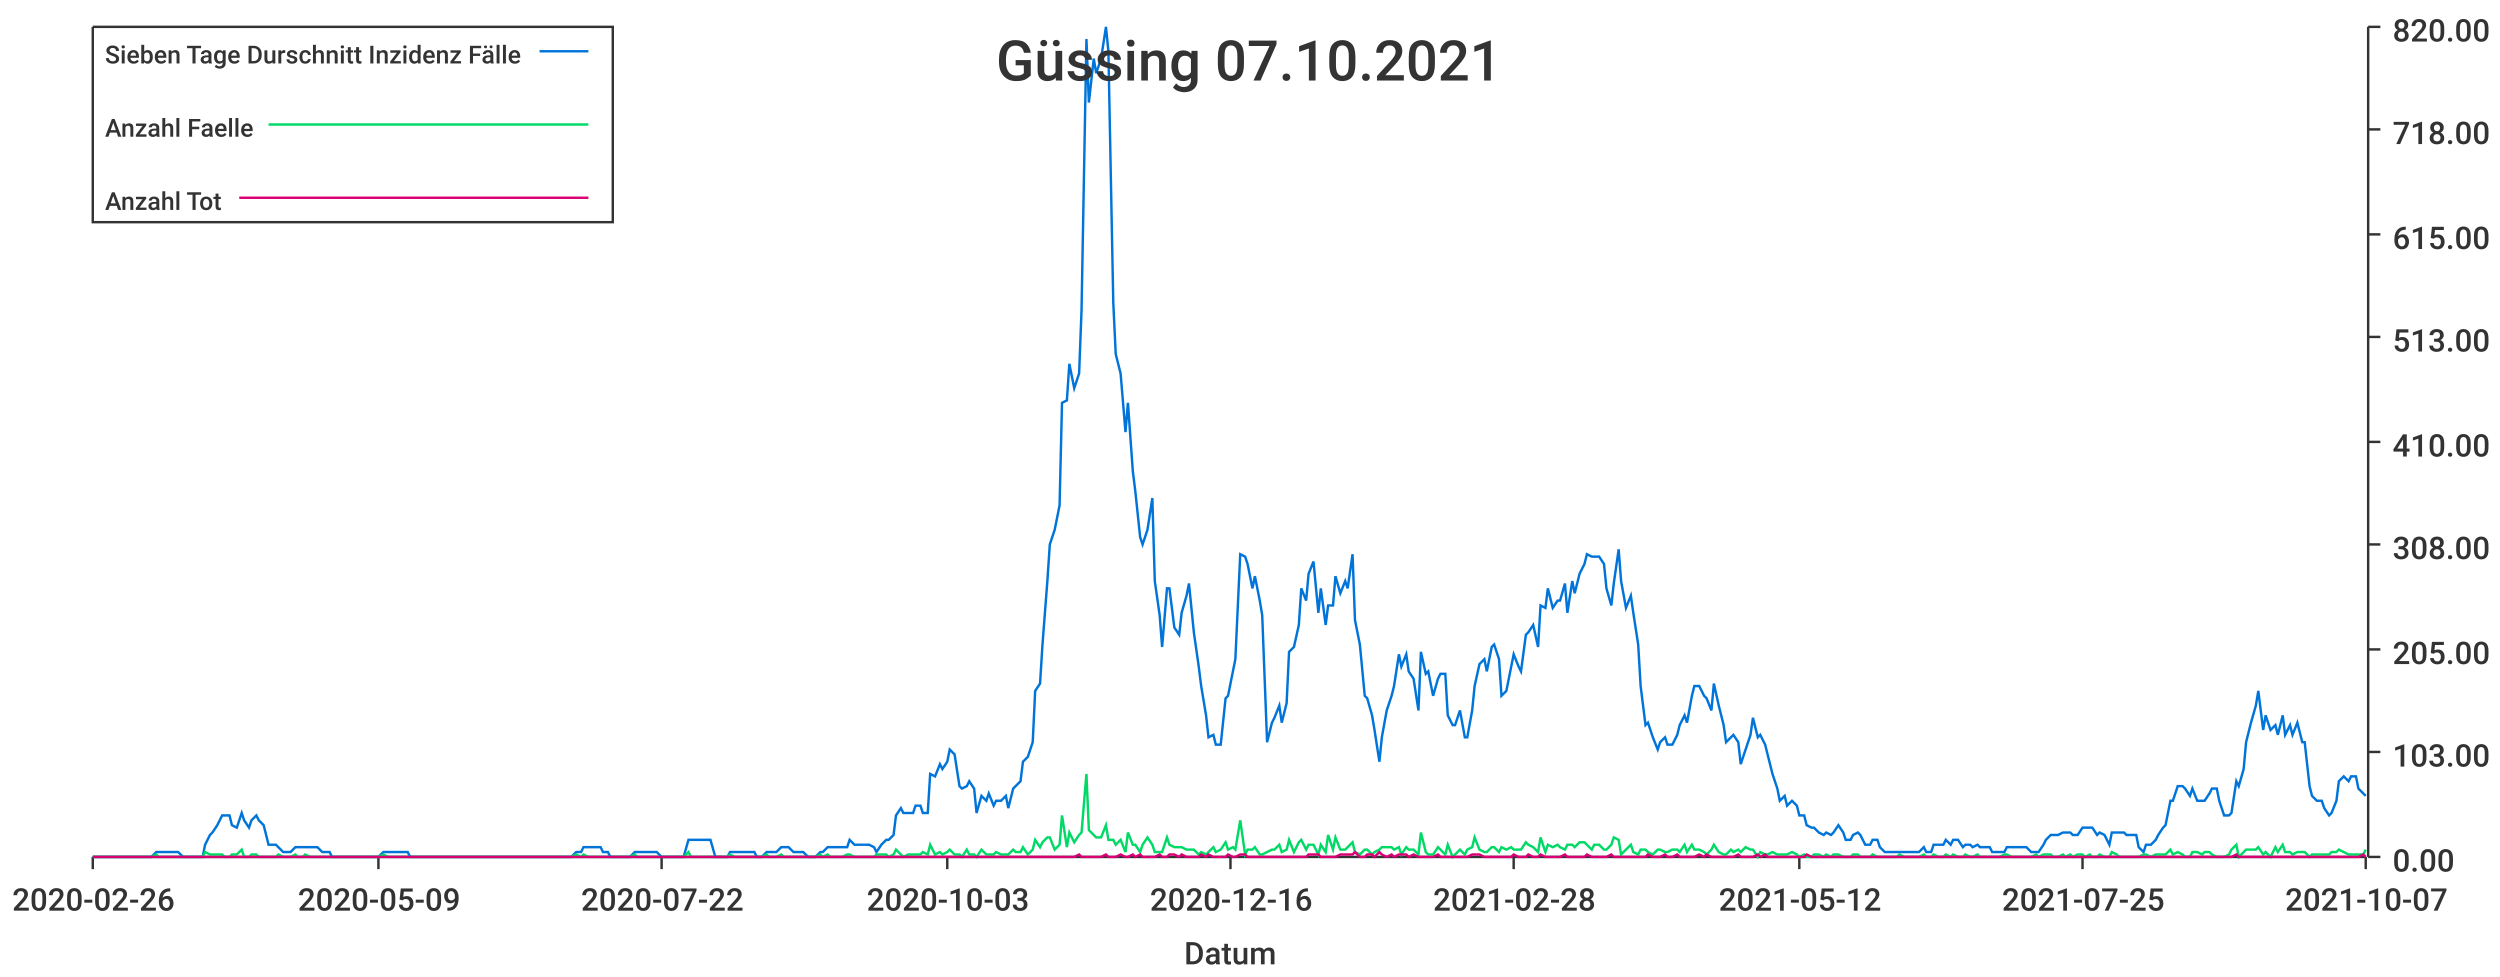
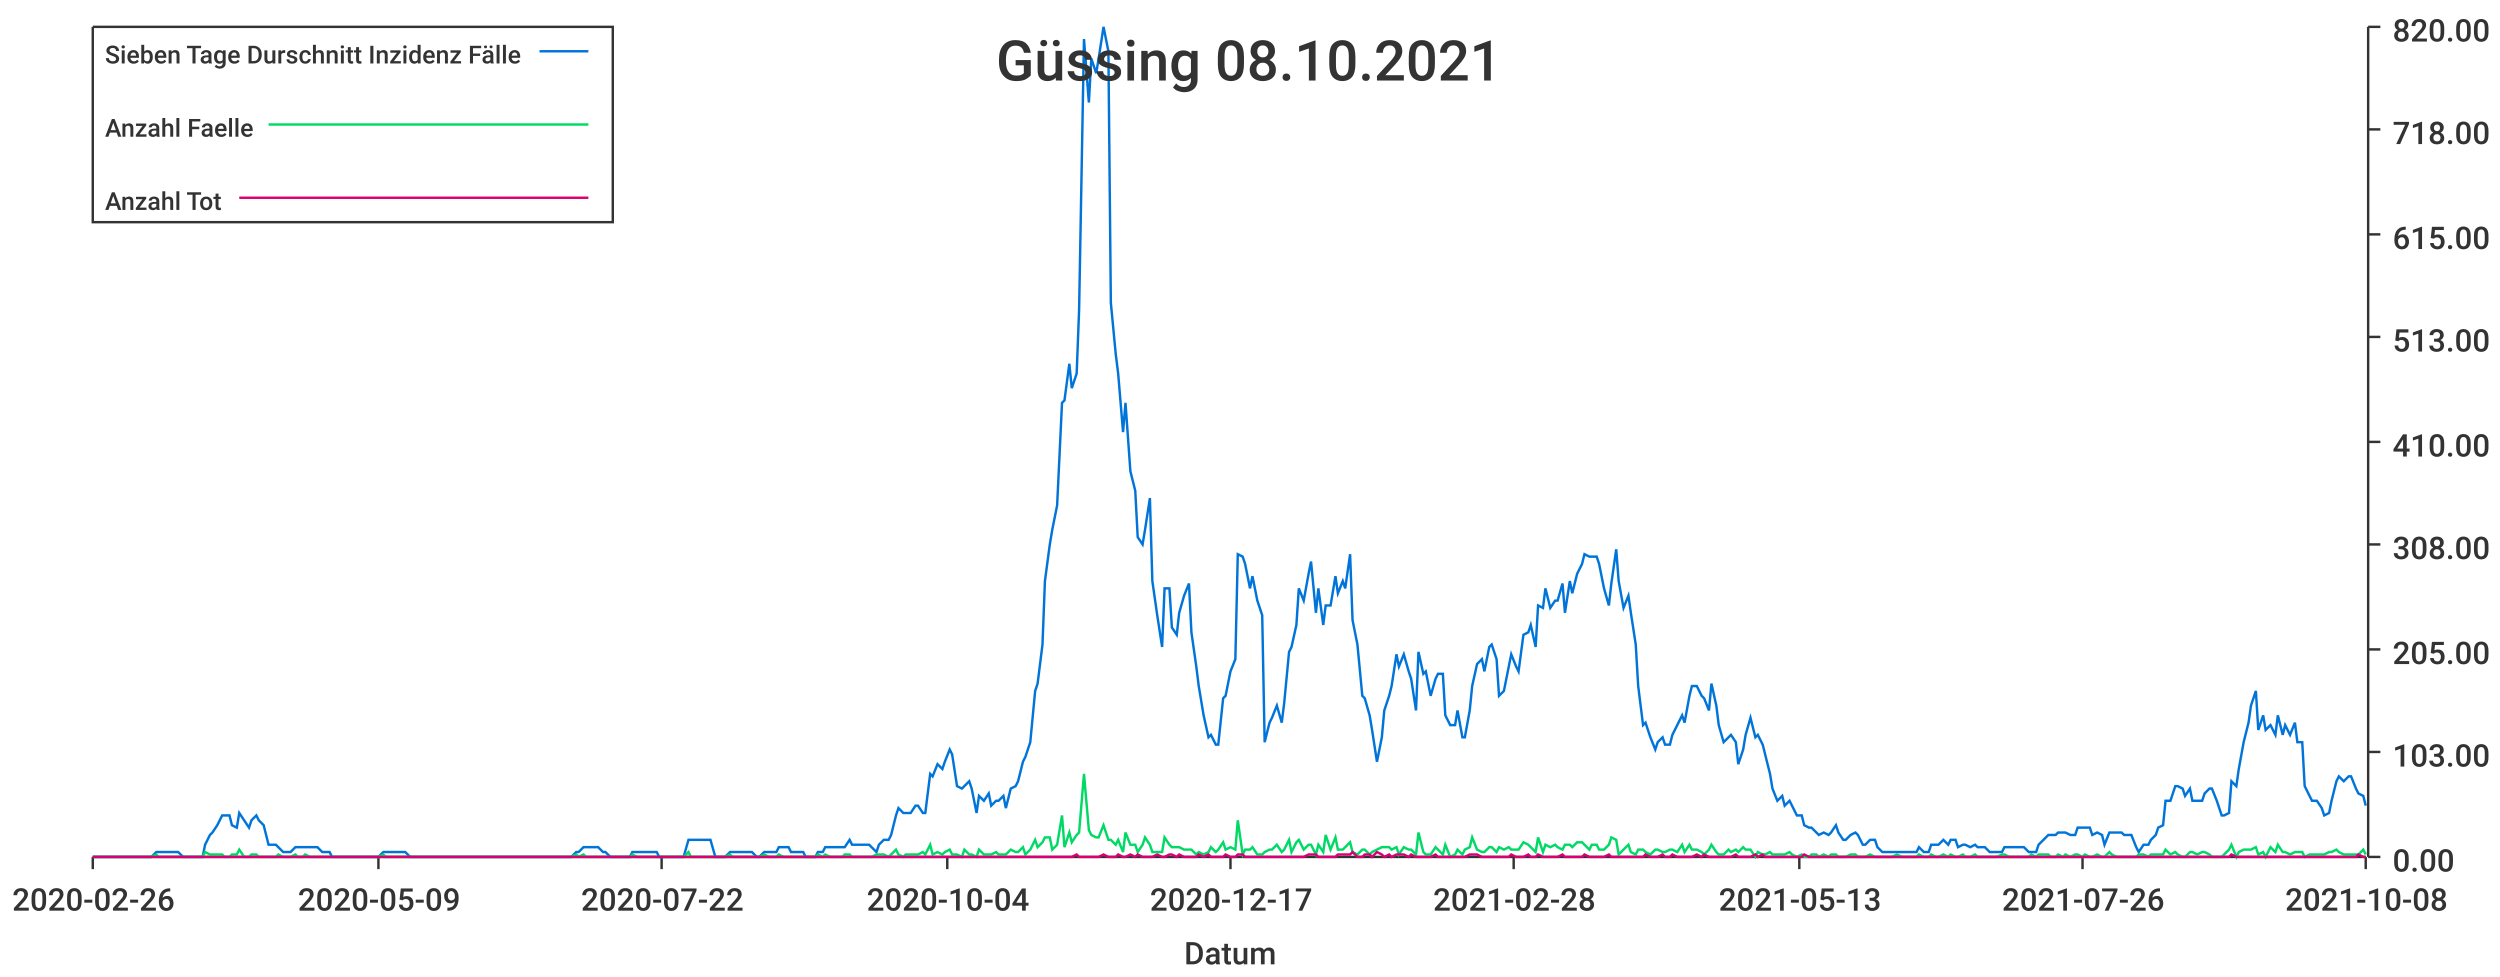
<svg xmlns="http://www.w3.org/2000/svg" width="1024" height="400">\n<path d="M 0 0 L 1024 0 L 1024 400 L 0 400 L 0 0" style="stroke-width:0;stroke:rgba(255,255,255,1.0);fill:rgba(255,255,255,1.0)" />
  <path d="M 38 11 L 969 11 L 969 351 L 38 351 L 38 11" style="stroke-width:0;stroke:rgba(255,255,255,1.0);fill:rgba(255,255,255,1.0)" />
  <path d="M 38 351 L 969 351" style="stroke-width:1;stroke:rgba(51,51,51,1.0);fill:none" />
  <path d="M 38 351 L 38 356" style="stroke-width:1;stroke:rgba(51,51,51,1.0);fill:none" />
  <text x="5" y="373" style="stroke-width:0;stroke:none;fill:rgba(51,51,51,1.0);font-size:12.8px;font-family:'Roboto Medium',sans-serif">2020-02-26</text>
  <path d="M 155 351 L 155 356" style="stroke-width:1;stroke:rgba(51,51,51,1.0);fill:none" />
  <text x="122" y="373" style="stroke-width:0;stroke:none;fill:rgba(51,51,51,1.0);font-size:12.8px;font-family:'Roboto Medium',sans-serif">2020-05-09</text>
  <path d="M 271 351 L 271 356" style="stroke-width:1;stroke:rgba(51,51,51,1.0);fill:none" />
  <text x="238" y="373" style="stroke-width:0;stroke:none;fill:rgba(51,51,51,1.0);font-size:12.8px;font-family:'Roboto Medium',sans-serif">2020-07-22</text>
  <path d="M 388 351 L 388 356" style="stroke-width:1;stroke:rgba(51,51,51,1.0);fill:none" />
-   <text x="355" y="373" style="stroke-width:0;stroke:none;fill:rgba(51,51,51,1.0);font-size:12.8px;font-family:'Roboto Medium',sans-serif">2020-10-03</text>
+   <text x="355" y="373" style="stroke-width:0;stroke:none;fill:rgba(51,51,51,1.0);font-size:12.8px;font-family:'Roboto Medium',sans-serif">2020-10-04</text>
  <path d="M 504 351 L 504 356" style="stroke-width:1;stroke:rgba(51,51,51,1.0);fill:none" />
-   <text x="471" y="373" style="stroke-width:0;stroke:none;fill:rgba(51,51,51,1.0);font-size:12.8px;font-family:'Roboto Medium',sans-serif">2020-12-16</text>
+   <text x="471" y="373" style="stroke-width:0;stroke:none;fill:rgba(51,51,51,1.0);font-size:12.8px;font-family:'Roboto Medium',sans-serif">2020-12-17</text>
  <path d="M 620 351 L 620 356" style="stroke-width:1;stroke:rgba(51,51,51,1.0);fill:none" />
  <text x="587" y="373" style="stroke-width:0;stroke:none;fill:rgba(51,51,51,1.0);font-size:12.8px;font-family:'Roboto Medium',sans-serif">2021-02-28</text>
  <path d="M 737 351 L 737 356" style="stroke-width:1;stroke:rgba(51,51,51,1.0);fill:none" />
-   <text x="704" y="373" style="stroke-width:0;stroke:none;fill:rgba(51,51,51,1.0);font-size:12.8px;font-family:'Roboto Medium',sans-serif">2021-05-12</text>
+   <text x="704" y="373" style="stroke-width:0;stroke:none;fill:rgba(51,51,51,1.0);font-size:12.8px;font-family:'Roboto Medium',sans-serif">2021-05-13</text>
  <path d="M 853 351 L 853 356" style="stroke-width:1;stroke:rgba(51,51,51,1.0);fill:none" />
-   <text x="820" y="373" style="stroke-width:0;stroke:none;fill:rgba(51,51,51,1.0);font-size:12.8px;font-family:'Roboto Medium',sans-serif">2021-07-25</text>
+   <text x="820" y="373" style="stroke-width:0;stroke:none;fill:rgba(51,51,51,1.0);font-size:12.8px;font-family:'Roboto Medium',sans-serif">2021-07-26</text>
  <path d="M 969 351 L 969 356" style="stroke-width:1;stroke:rgba(51,51,51,1.0);fill:none" />
-   <text x="936" y="373" style="stroke-width:0;stroke:none;fill:rgba(51,51,51,1.0);font-size:12.8px;font-family:'Roboto Medium',sans-serif">2021-10-07</text>
+   <text x="936" y="373" style="stroke-width:0;stroke:none;fill:rgba(51,51,51,1.0);font-size:12.8px;font-family:'Roboto Medium',sans-serif">2021-10-08</text>
  <text x="485" y="395" style="stroke-width:0;stroke:none;fill:rgba(51,51,51,1.0);font-size:12.8px;font-family:'Roboto Medium',sans-serif">Datum</text>
  <path d="M 970 351 L 970 11" style="stroke-width:1;stroke:rgba(51,51,51,1.0);fill:none" />
  <path d="M 970 351 L 975 351" style="stroke-width:1;stroke:rgba(51,51,51,1.0);fill:none" />
  <text x="980" y="357" style="stroke-width:0;stroke:none;fill:rgba(51,51,51,1.0);font-size:12.8px;font-family:'Roboto Medium',sans-serif">0.00</text>
  <path d="M 970 308 L 975 308" style="stroke-width:1;stroke:rgba(51,51,51,1.0);fill:none" />
  <text x="980" y="314" style="stroke-width:0;stroke:none;fill:rgba(51,51,51,1.0);font-size:12.8px;font-family:'Roboto Medium',sans-serif">103.00</text>
  <path d="M 970 266 L 975 266" style="stroke-width:1;stroke:rgba(51,51,51,1.0);fill:none" />
  <text x="980" y="272" style="stroke-width:0;stroke:none;fill:rgba(51,51,51,1.0);font-size:12.8px;font-family:'Roboto Medium',sans-serif">205.00</text>
  <path d="M 970 223 L 975 223" style="stroke-width:1;stroke:rgba(51,51,51,1.0);fill:none" />
  <text x="980" y="229" style="stroke-width:0;stroke:none;fill:rgba(51,51,51,1.0);font-size:12.8px;font-family:'Roboto Medium',sans-serif">308.00</text>
  <path d="M 970 181 L 975 181" style="stroke-width:1;stroke:rgba(51,51,51,1.0);fill:none" />
  <text x="980" y="187" style="stroke-width:0;stroke:none;fill:rgba(51,51,51,1.0);font-size:12.8px;font-family:'Roboto Medium',sans-serif">410.00</text>
  <path d="M 970 138 L 975 138" style="stroke-width:1;stroke:rgba(51,51,51,1.0);fill:none" />
  <text x="980" y="144" style="stroke-width:0;stroke:none;fill:rgba(51,51,51,1.0);font-size:12.8px;font-family:'Roboto Medium',sans-serif">513.00</text>
  <path d="M 970 96 L 975 96" style="stroke-width:1;stroke:rgba(51,51,51,1.0);fill:none" />
  <text x="980" y="102" style="stroke-width:0;stroke:none;fill:rgba(51,51,51,1.0);font-size:12.8px;font-family:'Roboto Medium',sans-serif">615.00</text>
  <path d="M 970 53 L 975 53" style="stroke-width:1;stroke:rgba(51,51,51,1.0);fill:none" />
  <text x="980" y="59" style="stroke-width:0;stroke:none;fill:rgba(51,51,51,1.0);font-size:12.8px;font-family:'Roboto Medium',sans-serif">718.00</text>
  <path d="M 970 11 L 975 11" style="stroke-width:1;stroke:rgba(51,51,51,1.0);fill:none" />
  <text x="980" y="17" style="stroke-width:0;stroke:none;fill:rgba(51,51,51,1.0);font-size:12.8px;font-family:'Roboto Medium',sans-serif">820.00</text>
-   <path d="M 38 351 L 40 351 L 42 351 L 43 351 L 45 351 L 46 351 L 48 351 L 50 351 L 51 351 L 53 351 L 54 351 L 56 351 L 57 351 L 59 351 L 61 351 L 62 351 L 64 349 L 65 349 L 67 349 L 69 349 L 70 349 L 72 349 L 73 349 L 75 351 L 76 351 L 78 351 L 80 351 L 81 351 L 83 351 L 84 346 L 86 342 L 87 341 L 89 338 L 91 334 L 92 334 L 94 334 L 95 338 L 97 339 L 99 333 L 100 336 L 102 339 L 103 336 L 105 334 L 106 336 L 108 338 L 110 346 L 111 346 L 113 346 L 114 347 L 116 349 L 118 349 L 119 349 L 121 347 L 122 347 L 124 347 L 125 347 L 127 347 L 129 347 L 130 347 L 132 349 L 133 349 L 135 349 L 136 351 L 138 351 L 140 351 L 141 351 L 143 351 L 144 351 L 146 351 L 148 351 L 149 351 L 151 351 L 152 351 L 154 351 L 155 351 L 157 349 L 159 349 L 160 349 L 162 349 L 163 349 L 165 349 L 167 349 L 168 351 L 170 351 L 171 351 L 173 351 L 174 351 L 176 351 L 178 351 L 179 351 L 181 351 L 182 351 L 184 351 L 185 351 L 187 351 L 189 351 L 190 351 L 192 351 L 193 351 L 195 351 L 197 351 L 198 351 L 200 351 L 201 351 L 203 351 L 204 351 L 206 351 L 208 351 L 209 351 L 211 351 L 212 351 L 214 351 L 216 351 L 217 351 L 219 351 L 220 351 L 222 351 L 223 351 L 225 351 L 227 351 L 228 351 L 230 351 L 231 351 L 233 351 L 234 351 L 236 349 L 238 349 L 239 347 L 241 347 L 242 347 L 244 347 L 246 347 L 247 349 L 249 349 L 250 351 L 252 351 L 253 351 L 255 351 L 257 351 L 258 351 L 260 349 L 261 349 L 263 349 L 265 349 L 266 349 L 268 349 L 269 349 L 271 351 L 272 351 L 274 351 L 276 351 L 277 351 L 279 351 L 280 351 L 282 344 L 283 344 L 285 344 L 287 344 L 288 344 L 290 344 L 291 344 L 293 351 L 295 351 L 296 351 L 298 351 L 299 349 L 301 349 L 302 349 L 304 349 L 306 349 L 307 349 L 309 349 L 310 351 L 312 351 L 314 349 L 315 349 L 317 349 L 318 349 L 320 347 L 321 347 L 323 347 L 325 349 L 326 349 L 328 349 L 329 349 L 331 351 L 332 351 L 334 351 L 336 349 L 337 349 L 339 347 L 340 347 L 342 347 L 344 347 L 345 347 L 347 347 L 348 344 L 350 346 L 351 346 L 353 346 L 355 346 L 356 346 L 358 347 L 359 349 L 361 346 L 363 344 L 364 344 L 366 342 L 367 334 L 369 331 L 370 333 L 372 333 L 374 333 L 375 330 L 377 330 L 378 333 L 380 333 L 381 317 L 383 318 L 385 313 L 386 315 L 388 312 L 389 307 L 391 309 L 393 322 L 394 323 L 396 322 L 397 320 L 399 323 L 400 333 L 402 326 L 404 328 L 405 325 L 407 330 L 408 328 L 410 328 L 412 326 L 413 331 L 415 323 L 416 322 L 418 320 L 419 312 L 421 310 L 423 304 L 424 283 L 426 280 L 427 264 L 429 238 L 430 223 L 432 217 L 434 207 L 435 165 L 437 164 L 438 149 L 440 159 L 442 153 L 443 127 L 445 16 L 446 42 L 448 24 L 449 30 L 451 24 L 453 11 L 454 21 L 456 124 L 457 145 L 459 153 L 461 177 L 462 165 L 464 193 L 465 201 L 467 220 L 468 223 L 470 217 L 472 204 L 473 238 L 475 252 L 476 265 L 478 241 L 479 241 L 481 257 L 483 260 L 484 251 L 486 244 L 487 239 L 489 259 L 491 273 L 492 281 L 494 293 L 495 302 L 497 301 L 498 305 L 500 305 L 502 286 L 503 285 L 505 275 L 506 270 L 508 227 L 510 228 L 511 231 L 513 241 L 514 236 L 516 246 L 517 252 L 519 304 L 521 296 L 522 294 L 524 289 L 525 296 L 527 288 L 528 267 L 530 265 L 532 256 L 533 241 L 535 246 L 536 235 L 538 230 L 540 251 L 541 241 L 543 256 L 544 248 L 546 248 L 547 236 L 549 243 L 551 238 L 552 241 L 554 227 L 555 254 L 557 264 L 559 285 L 560 286 L 562 293 L 563 299 L 565 312 L 566 302 L 568 291 L 570 285 L 571 281 L 573 268 L 574 273 L 576 268 L 577 275 L 579 278 L 581 291 L 582 267 L 584 276 L 585 275 L 587 285 L 589 278 L 590 276 L 592 276 L 593 293 L 595 297 L 596 297 L 598 291 L 600 302 L 601 302 L 603 291 L 604 281 L 606 272 L 608 270 L 609 275 L 611 265 L 612 264 L 614 270 L 615 285 L 617 283 L 619 273 L 620 268 L 622 273 L 623 275 L 625 260 L 626 259 L 628 256 L 630 265 L 631 248 L 633 249 L 634 241 L 636 249 L 638 246 L 639 246 L 641 239 L 642 251 L 644 238 L 645 243 L 647 235 L 649 231 L 650 227 L 652 228 L 653 228 L 655 228 L 657 231 L 658 241 L 660 248 L 661 239 L 663 225 L 664 238 L 666 249 L 668 244 L 669 251 L 671 264 L 672 281 L 674 297 L 675 296 L 677 302 L 679 307 L 680 304 L 682 302 L 683 305 L 685 305 L 687 301 L 688 297 L 690 293 L 691 296 L 693 285 L 694 281 L 696 281 L 698 285 L 699 286 L 701 291 L 702 280 L 704 289 L 706 297 L 707 304 L 709 302 L 710 301 L 712 304 L 713 313 L 715 307 L 717 301 L 718 294 L 720 302 L 721 301 L 723 305 L 724 309 L 726 317 L 728 323 L 729 328 L 731 326 L 732 330 L 734 328 L 736 330 L 737 334 L 739 334 L 740 338 L 742 339 L 743 339 L 745 341 L 747 342 L 748 341 L 750 342 L 751 341 L 753 338 L 755 341 L 756 344 L 758 344 L 759 342 L 761 341 L 762 342 L 764 346 L 766 346 L 767 344 L 769 344 L 770 347 L 772 349 L 773 349 L 775 349 L 777 349 L 778 349 L 780 349 L 781 349 L 783 349 L 785 349 L 786 349 L 788 347 L 789 349 L 791 349 L 792 346 L 794 346 L 796 346 L 797 344 L 799 346 L 800 344 L 802 344 L 804 347 L 805 346 L 807 346 L 808 347 L 810 346 L 811 347 L 813 347 L 815 347 L 816 349 L 818 349 L 819 349 L 821 349 L 822 347 L 824 347 L 826 347 L 827 347 L 829 347 L 830 347 L 832 349 L 834 349 L 835 349 L 837 346 L 838 344 L 840 342 L 841 342 L 843 342 L 845 341 L 846 341 L 848 341 L 849 342 L 851 342 L 853 339 L 854 339 L 856 339 L 857 339 L 859 342 L 860 341 L 862 342 L 864 346 L 865 341 L 867 341 L 868 341 L 870 341 L 871 342 L 873 342 L 875 342 L 876 347 L 878 349 L 879 346 L 881 346 L 883 344 L 884 342 L 886 339 L 887 338 L 889 328 L 890 328 L 892 322 L 894 322 L 895 323 L 897 326 L 898 323 L 900 328 L 902 328 L 903 328 L 905 325 L 906 323 L 908 323 L 909 328 L 911 334 L 913 334 L 914 333 L 916 320 L 917 322 L 919 315 L 920 304 L 922 296 L 924 289 L 925 283 L 927 299 L 928 293 L 930 299 L 932 297 L 933 301 L 935 293 L 936 301 L 938 297 L 939 301 L 941 296 L 943 304 L 944 304 L 946 322 L 947 326 L 949 328 L 951 328 L 952 331 L 954 334 L 955 333 L 957 328 L 958 320 L 960 318 L 962 320 L 963 318 L 965 318 L 966 323 L 968 325 L 969 326" style="stroke-width:1;stroke:rgba(0,116,217,1.0);fill:none" />
-   <path d="M 38 351 L 40 351 L 42 351 L 43 351 L 45 351 L 46 351 L 48 351 L 50 351 L 51 351 L 53 351 L 54 351 L 56 351 L 57 351 L 59 351 L 61 351 L 62 351 L 64 350 L 65 351 L 67 351 L 69 351 L 70 351 L 72 351 L 73 351 L 75 351 L 76 351 L 78 351 L 80 351 L 81 351 L 83 351 L 84 349 L 86 350 L 87 350 L 89 350 L 91 350 L 92 351 L 94 351 L 95 350 L 97 350 L 99 348 L 100 351 L 102 351 L 103 350 L 105 350 L 106 351 L 108 351 L 110 351 L 111 351 L 113 351 L 114 350 L 116 351 L 118 351 L 119 351 L 121 350 L 122 351 L 124 351 L 125 350 L 127 351 L 129 351 L 130 351 L 132 351 L 133 351 L 135 351 L 136 351 L 138 351 L 140 351 L 141 351 L 143 351 L 144 351 L 146 351 L 148 351 L 149 351 L 151 351 L 152 351 L 154 351 L 155 351 L 157 350 L 159 351 L 160 351 L 162 351 L 163 351 L 165 351 L 167 351 L 168 351 L 170 351 L 171 351 L 173 351 L 174 351 L 176 351 L 178 351 L 179 351 L 181 351 L 182 351 L 184 351 L 185 351 L 187 351 L 189 351 L 190 351 L 192 351 L 193 351 L 195 351 L 197 351 L 198 351 L 200 351 L 201 351 L 203 351 L 204 351 L 206 351 L 208 351 L 209 351 L 211 351 L 212 351 L 214 351 L 216 351 L 217 351 L 219 351 L 220 351 L 222 351 L 223 351 L 225 351 L 227 351 L 228 351 L 230 351 L 231 351 L 233 351 L 234 351 L 236 350 L 238 351 L 239 350 L 241 351 L 242 351 L 244 351 L 246 351 L 247 351 L 249 351 L 250 351 L 252 351 L 253 351 L 255 351 L 257 351 L 258 351 L 260 350 L 261 351 L 263 351 L 265 351 L 266 351 L 268 351 L 269 351 L 271 351 L 272 351 L 274 351 L 276 351 L 277 351 L 279 351 L 280 351 L 282 349 L 283 351 L 285 351 L 287 351 L 288 351 L 290 351 L 291 351 L 293 351 L 295 351 L 296 351 L 298 351 L 299 350 L 301 351 L 302 351 L 304 351 L 306 351 L 307 351 L 309 351 L 310 351 L 312 351 L 314 350 L 315 351 L 317 351 L 318 351 L 320 350 L 321 351 L 323 351 L 325 351 L 326 351 L 328 351 L 329 351 L 331 351 L 332 351 L 334 351 L 336 350 L 337 351 L 339 350 L 340 351 L 342 351 L 344 351 L 345 351 L 347 350 L 348 350 L 350 351 L 351 351 L 353 351 L 355 351 L 356 351 L 358 351 L 359 350 L 361 350 L 363 350 L 364 351 L 366 350 L 367 348 L 369 350 L 370 351 L 372 350 L 374 350 L 375 350 L 377 350 L 378 349 L 380 350 L 381 346 L 383 350 L 385 349 L 386 350 L 388 349 L 389 348 L 391 350 L 393 350 L 394 351 L 396 348 L 397 350 L 399 350 L 400 351 L 402 348 L 404 350 L 405 350 L 407 350 L 408 349 L 410 350 L 412 350 L 413 350 L 415 348 L 416 349 L 418 349 L 419 347 L 421 350 L 423 348 L 424 344 L 426 347 L 427 345 L 429 343 L 430 343 L 432 348 L 434 346 L 435 334 L 437 347 L 438 341 L 440 345 L 442 342 L 443 341 L 445 317 L 446 340 L 448 342 L 449 343 L 451 343 L 453 338 L 454 344 L 456 344 L 457 346 L 459 344 L 461 349 L 462 341 L 464 346 L 465 346 L 467 349 L 468 346 L 470 343 L 472 346 L 473 349 L 475 349 L 476 349 L 478 343 L 479 346 L 481 347 L 483 347 L 484 347 L 486 348 L 487 348 L 489 348 L 491 350 L 492 349 L 494 350 L 495 349 L 497 347 L 498 349 L 500 348 L 502 345 L 503 348 L 505 347 L 506 348 L 508 336 L 510 350 L 511 348 L 513 348 L 514 347 L 516 350 L 517 350 L 519 349 L 521 348 L 522 348 L 524 346 L 525 349 L 527 348 L 528 344 L 530 349 L 532 345 L 533 344 L 535 348 L 536 346 L 538 346 L 540 350 L 541 346 L 543 349 L 544 342 L 546 348 L 547 343 L 549 348 L 551 348 L 552 347 L 554 345 L 555 349 L 557 350 L 559 348 L 560 348 L 562 350 L 563 349 L 565 348 L 566 347 L 568 347 L 570 347 L 571 348 L 573 347 L 574 350 L 576 347 L 577 348 L 579 348 L 581 350 L 582 341 L 584 349 L 585 350 L 587 350 L 589 347 L 590 348 L 592 350 L 593 346 L 595 351 L 596 350 L 598 348 L 600 350 L 601 348 L 603 347 L 604 343 L 606 348 L 608 349 L 609 349 L 611 347 L 612 347 L 614 349 L 615 347 L 617 348 L 619 347 L 620 348 L 622 348 L 623 348 L 625 345 L 626 346 L 628 347 L 630 349 L 631 343 L 633 349 L 634 346 L 636 347 L 638 346 L 639 347 L 641 348 L 642 346 L 644 346 L 645 347 L 647 345 L 649 345 L 650 346 L 652 348 L 653 346 L 655 346 L 657 348 L 658 348 L 660 346 L 661 343 L 663 344 L 664 350 L 666 348 L 668 346 L 669 349 L 671 350 L 672 348 L 674 348 L 675 349 L 677 350 L 679 348 L 680 348 L 682 349 L 683 349 L 685 348 L 687 348 L 688 349 L 690 346 L 691 349 L 693 346 L 694 348 L 696 348 L 698 349 L 699 350 L 701 348 L 702 346 L 704 349 L 706 350 L 707 350 L 709 348 L 710 349 L 712 348 L 713 349 L 715 347 L 717 348 L 718 348 L 720 351 L 721 349 L 723 350 L 724 350 L 726 349 L 728 350 L 729 350 L 731 350 L 732 350 L 734 349 L 736 350 L 737 351 L 739 350 L 740 351 L 742 351 L 743 350 L 745 350 L 747 351 L 748 350 L 750 351 L 751 350 L 753 350 L 755 351 L 756 351 L 758 351 L 759 350 L 761 350 L 762 351 L 764 351 L 766 351 L 767 350 L 769 351 L 770 351 L 772 351 L 773 351 L 775 351 L 777 351 L 778 350 L 780 351 L 781 351 L 783 351 L 785 351 L 786 351 L 788 350 L 789 351 L 791 351 L 792 350 L 794 351 L 796 351 L 797 350 L 799 351 L 800 350 L 802 351 L 804 351 L 805 350 L 807 351 L 808 351 L 810 350 L 811 351 L 813 351 L 815 351 L 816 351 L 818 351 L 819 351 L 821 350 L 822 350 L 824 351 L 826 351 L 827 351 L 829 351 L 830 351 L 832 351 L 834 350 L 835 351 L 837 350 L 838 350 L 840 350 L 841 351 L 843 351 L 845 350 L 846 351 L 848 350 L 849 351 L 851 350 L 853 350 L 854 351 L 856 350 L 857 351 L 859 351 L 860 350 L 862 351 L 864 351 L 865 349 L 867 350 L 868 351 L 870 351 L 871 351 L 873 351 L 875 351 L 876 351 L 878 350 L 879 350 L 881 351 L 883 350 L 884 350 L 886 350 L 887 350 L 889 348 L 890 350 L 892 349 L 894 350 L 895 351 L 897 351 L 898 349 L 900 349 L 902 350 L 903 349 L 905 349 L 906 350 L 908 351 L 909 351 L 911 351 L 913 350 L 914 348 L 916 346 L 917 351 L 919 349 L 920 348 L 922 348 L 924 348 L 925 347 L 927 350 L 928 349 L 930 351 L 932 347 L 933 349 L 935 346 L 936 349 L 938 349 L 939 350 L 941 349 L 943 349 L 944 349 L 946 351 L 947 350 L 949 350 L 951 350 L 952 350 L 954 350 L 955 349 L 957 349 L 958 348 L 960 349 L 962 350 L 963 350 L 965 350 L 966 350 L 968 350 L 969 348" style="stroke-width:1;stroke:rgba(0,217,101,1.0);fill:none" />
-   <path d="M 38 351 L 40 351 L 42 351 L 43 351 L 45 351 L 46 351 L 48 351 L 50 351 L 51 351 L 53 351 L 54 351 L 56 351 L 57 351 L 59 351 L 61 351 L 62 351 L 64 351 L 65 351 L 67 351 L 69 351 L 70 351 L 72 351 L 73 351 L 75 351 L 76 351 L 78 351 L 80 351 L 81 351 L 83 351 L 84 351 L 86 351 L 87 351 L 89 351 L 91 351 L 92 351 L 94 351 L 95 351 L 97 351 L 99 351 L 100 351 L 102 351 L 103 351 L 105 351 L 106 351 L 108 351 L 110 351 L 111 351 L 113 351 L 114 351 L 116 351 L 118 351 L 119 351 L 121 351 L 122 351 L 124 351 L 125 351 L 127 351 L 129 351 L 130 351 L 132 351 L 133 351 L 135 351 L 136 351 L 138 351 L 140 351 L 141 351 L 143 351 L 144 351 L 146 351 L 148 351 L 149 351 L 151 351 L 152 351 L 154 351 L 155 351 L 157 351 L 159 351 L 160 351 L 162 351 L 163 351 L 165 351 L 167 351 L 168 351 L 170 351 L 171 351 L 173 351 L 174 351 L 176 351 L 178 351 L 179 351 L 181 351 L 182 351 L 184 351 L 185 351 L 187 351 L 189 351 L 190 351 L 192 351 L 193 351 L 195 351 L 197 351 L 198 351 L 200 351 L 201 351 L 203 351 L 204 351 L 206 351 L 208 351 L 209 351 L 211 351 L 212 351 L 214 351 L 216 351 L 217 351 L 219 351 L 220 351 L 222 351 L 223 351 L 225 351 L 227 351 L 228 351 L 230 351 L 231 351 L 233 351 L 234 351 L 236 351 L 238 351 L 239 351 L 241 351 L 242 351 L 244 351 L 246 351 L 247 351 L 249 351 L 250 351 L 252 351 L 253 351 L 255 351 L 257 351 L 258 351 L 260 351 L 261 351 L 263 351 L 265 351 L 266 351 L 268 351 L 269 351 L 271 351 L 272 351 L 274 351 L 276 351 L 277 351 L 279 351 L 280 351 L 282 351 L 283 351 L 285 351 L 287 351 L 288 351 L 290 351 L 291 351 L 293 351 L 295 351 L 296 351 L 298 351 L 299 351 L 301 351 L 302 351 L 304 351 L 306 351 L 307 351 L 309 351 L 310 351 L 312 351 L 314 351 L 315 351 L 317 351 L 318 351 L 320 351 L 321 351 L 323 351 L 325 351 L 326 351 L 328 351 L 329 351 L 331 351 L 332 351 L 334 351 L 336 351 L 337 351 L 339 351 L 340 351 L 342 351 L 344 351 L 345 351 L 347 351 L 348 351 L 350 351 L 351 351 L 353 351 L 355 351 L 356 351 L 358 351 L 359 351 L 361 351 L 363 351 L 364 351 L 366 351 L 367 351 L 369 351 L 370 351 L 372 351 L 374 351 L 375 351 L 377 351 L 378 351 L 380 351 L 381 351 L 383 351 L 385 351 L 386 351 L 388 351 L 389 351 L 391 351 L 393 351 L 394 351 L 396 351 L 397 351 L 399 351 L 400 351 L 402 351 L 404 351 L 405 351 L 407 351 L 408 351 L 410 351 L 412 351 L 413 351 L 415 351 L 416 351 L 418 351 L 419 351 L 421 351 L 423 351 L 424 351 L 426 351 L 427 351 L 429 351 L 430 351 L 432 351 L 434 351 L 435 351 L 437 351 L 438 351 L 440 351 L 442 350 L 443 351 L 445 351 L 446 351 L 448 351 L 449 351 L 451 351 L 453 350 L 454 351 L 456 351 L 457 351 L 459 350 L 461 351 L 462 351 L 464 350 L 465 351 L 467 350 L 468 351 L 470 351 L 472 351 L 473 351 L 475 350 L 476 351 L 478 351 L 479 350 L 481 350 L 483 351 L 484 350 L 486 351 L 487 351 L 489 351 L 491 351 L 492 350 L 494 351 L 495 350 L 497 351 L 498 351 L 500 351 L 502 351 L 503 350 L 505 351 L 506 351 L 508 350 L 510 350 L 511 351 L 513 351 L 514 351 L 516 351 L 517 351 L 519 351 L 521 351 L 522 351 L 524 351 L 525 351 L 527 351 L 528 351 L 530 351 L 532 351 L 533 351 L 535 351 L 536 350 L 538 350 L 540 350 L 541 351 L 543 351 L 544 351 L 546 351 L 547 351 L 549 350 L 551 350 L 552 350 L 554 350 L 555 349 L 557 351 L 559 351 L 560 350 L 562 350 L 563 351 L 565 349 L 566 350 L 568 351 L 570 350 L 571 351 L 573 350 L 574 350 L 576 350 L 577 351 L 579 350 L 581 351 L 582 351 L 584 351 L 585 351 L 587 351 L 589 350 L 590 351 L 592 351 L 593 351 L 595 351 L 596 351 L 598 351 L 600 351 L 601 351 L 603 350 L 604 350 L 606 350 L 608 351 L 609 351 L 611 351 L 612 351 L 614 351 L 615 351 L 617 351 L 619 351 L 620 350 L 622 351 L 623 351 L 625 351 L 626 350 L 628 351 L 630 351 L 631 350 L 633 351 L 634 351 L 636 351 L 638 351 L 639 351 L 641 350 L 642 351 L 644 351 L 645 351 L 647 351 L 649 351 L 650 350 L 652 351 L 653 351 L 655 351 L 657 351 L 658 351 L 660 350 L 661 351 L 663 351 L 664 351 L 666 351 L 668 351 L 669 351 L 671 351 L 672 351 L 674 351 L 675 350 L 677 351 L 679 351 L 680 351 L 682 350 L 683 351 L 685 351 L 687 350 L 688 351 L 690 351 L 691 351 L 693 351 L 694 351 L 696 350 L 698 351 L 699 350 L 701 351 L 702 351 L 704 351 L 706 351 L 707 351 L 709 351 L 710 351 L 712 350 L 713 351 L 715 351 L 717 351 L 718 351 L 720 350 L 721 351 L 723 350 L 724 351 L 726 351 L 728 351 L 729 351 L 731 351 L 732 351 L 734 351 L 736 351 L 737 351 L 739 351 L 740 350 L 742 351 L 743 351 L 745 351 L 747 351 L 748 351 L 750 351 L 751 351 L 753 351 L 755 351 L 756 351 L 758 351 L 759 351 L 761 351 L 762 351 L 764 351 L 766 351 L 767 351 L 769 351 L 770 351 L 772 351 L 773 351 L 775 351 L 777 351 L 778 351 L 780 351 L 781 351 L 783 351 L 785 351 L 786 351 L 788 351 L 789 351 L 791 351 L 792 351 L 794 351 L 796 351 L 797 351 L 799 351 L 800 351 L 802 351 L 804 351 L 805 351 L 807 351 L 808 351 L 810 351 L 811 351 L 813 351 L 815 351 L 816 351 L 818 351 L 819 351 L 821 351 L 822 351 L 824 351 L 826 351 L 827 351 L 829 351 L 830 351 L 832 351 L 834 351 L 835 351 L 837 351 L 838 351 L 840 351 L 841 351 L 843 351 L 845 351 L 846 351 L 848 351 L 849 351 L 851 351 L 853 351 L 854 351 L 856 351 L 857 351 L 859 351 L 860 351 L 862 351 L 864 351 L 865 351 L 867 351 L 868 351 L 870 351 L 871 351 L 873 351 L 875 351 L 876 351 L 878 351 L 879 351 L 881 351 L 883 351 L 884 351 L 886 351 L 887 351 L 889 351 L 890 351 L 892 351 L 894 351 L 895 351 L 897 351 L 898 351 L 900 351 L 902 351 L 903 351 L 905 351 L 906 351 L 908 351 L 909 351 L 911 351 L 913 351 L 914 351 L 916 350 L 917 351 L 919 351 L 920 351 L 922 351 L 924 351 L 925 351 L 927 351 L 928 351 L 930 351 L 932 351 L 933 351 L 935 351 L 936 351 L 938 351 L 939 351 L 941 351 L 943 351 L 944 351 L 946 351 L 947 351 L 949 351 L 951 351 L 952 351 L 954 351 L 955 351 L 957 351 L 958 351 L 960 351 L 962 351 L 963 351 L 965 351 L 966 351 L 968 350 L 969 351" style="stroke-width:1;stroke:rgba(217,0,116,1.0);fill:none" />
-   <text x="408" y="33" style="stroke-width:0;stroke:none;fill:rgba(51,51,51,1.0);font-size:23.0px;font-family:'Roboto Medium',sans-serif">Güssing 07.10.2021</text>
+   <path d="M 38 351 L 40 351 L 42 351 L 43 351 L 45 351 L 46 351 L 48 351 L 50 351 L 51 351 L 53 351 L 54 351 L 56 351 L 57 351 L 59 351 L 61 351 L 62 351 L 64 349 L 65 349 L 67 349 L 68 349 L 70 349 L 72 349 L 73 349 L 75 351 L 76 351 L 78 351 L 80 351 L 81 351 L 83 351 L 84 346 L 86 342 L 87 341 L 89 338 L 91 334 L 92 334 L 94 334 L 95 338 L 97 339 L 98 333 L 100 336 L 102 339 L 103 336 L 105 334 L 106 336 L 108 338 L 110 346 L 111 346 L 113 346 L 114 347 L 116 349 L 117 349 L 119 349 L 121 347 L 122 347 L 124 347 L 125 347 L 127 347 L 128 347 L 130 347 L 132 349 L 133 349 L 135 349 L 136 351 L 138 351 L 139 351 L 141 351 L 143 351 L 144 351 L 146 351 L 147 351 L 149 351 L 151 351 L 152 351 L 154 351 L 155 351 L 157 349 L 158 349 L 160 349 L 162 349 L 163 349 L 165 349 L 166 349 L 168 351 L 169 351 L 171 351 L 173 351 L 174 351 L 176 351 L 177 351 L 179 351 L 181 351 L 182 351 L 184 351 L 185 351 L 187 351 L 188 351 L 190 351 L 192 351 L 193 351 L 195 351 L 196 351 L 198 351 L 199 351 L 201 351 L 203 351 L 204 351 L 206 351 L 207 351 L 209 351 L 210 351 L 212 351 L 214 351 L 215 351 L 217 351 L 218 351 L 220 351 L 222 351 L 223 351 L 225 351 L 226 351 L 228 351 L 229 351 L 231 351 L 233 351 L 234 351 L 236 349 L 237 349 L 239 347 L 240 347 L 242 347 L 244 347 L 245 347 L 247 349 L 248 349 L 250 351 L 252 351 L 253 351 L 255 351 L 256 351 L 258 351 L 259 349 L 261 349 L 263 349 L 264 349 L 266 349 L 267 349 L 269 349 L 270 351 L 272 351 L 274 351 L 275 351 L 277 351 L 278 351 L 280 351 L 282 344 L 283 344 L 285 344 L 286 344 L 288 344 L 289 344 L 291 344 L 293 351 L 294 351 L 296 351 L 297 351 L 299 349 L 300 349 L 302 349 L 304 349 L 305 349 L 307 349 L 308 349 L 310 351 L 311 351 L 313 349 L 315 349 L 316 349 L 318 349 L 319 347 L 321 347 L 323 347 L 324 349 L 326 349 L 327 349 L 329 349 L 330 351 L 332 351 L 334 351 L 335 349 L 337 349 L 338 347 L 340 347 L 341 347 L 343 347 L 345 347 L 346 347 L 348 344 L 349 346 L 351 346 L 353 346 L 354 346 L 356 346 L 357 347 L 359 349 L 360 346 L 362 344 L 364 344 L 365 342 L 367 334 L 368 331 L 370 333 L 371 333 L 373 333 L 375 330 L 376 330 L 378 333 L 379 333 L 381 317 L 382 318 L 384 313 L 386 315 L 387 312 L 389 307 L 390 309 L 392 322 L 394 323 L 395 322 L 397 320 L 398 323 L 400 333 L 401 326 L 403 328 L 405 325 L 406 330 L 408 328 L 409 328 L 411 326 L 412 331 L 414 323 L 416 322 L 417 320 L 419 312 L 420 310 L 422 304 L 424 283 L 425 280 L 427 264 L 428 238 L 430 223 L 431 217 L 433 207 L 435 165 L 436 164 L 438 149 L 439 159 L 441 153 L 442 127 L 444 16 L 446 42 L 447 24 L 449 30 L 450 24 L 452 11 L 454 21 L 455 124 L 457 145 L 458 153 L 460 177 L 461 165 L 463 193 L 465 201 L 466 220 L 468 223 L 469 217 L 471 204 L 472 238 L 474 252 L 476 265 L 477 241 L 479 241 L 480 257 L 482 260 L 483 251 L 485 244 L 487 239 L 488 259 L 490 273 L 491 281 L 493 293 L 495 302 L 496 301 L 498 305 L 499 305 L 501 286 L 502 285 L 504 275 L 506 270 L 507 227 L 509 228 L 510 231 L 512 241 L 513 236 L 515 246 L 517 252 L 518 304 L 520 296 L 521 294 L 523 289 L 525 296 L 526 288 L 528 267 L 529 265 L 531 256 L 532 241 L 534 246 L 536 235 L 537 230 L 539 251 L 540 241 L 542 256 L 543 248 L 545 248 L 547 236 L 548 243 L 550 238 L 551 241 L 553 227 L 554 254 L 556 264 L 558 285 L 559 286 L 561 293 L 562 299 L 564 312 L 566 302 L 567 291 L 569 285 L 570 281 L 572 268 L 573 273 L 575 268 L 577 275 L 578 278 L 580 291 L 581 267 L 583 276 L 584 275 L 586 285 L 588 278 L 589 276 L 591 276 L 592 293 L 594 297 L 596 297 L 597 291 L 599 302 L 600 302 L 602 291 L 603 281 L 605 272 L 607 270 L 608 275 L 610 265 L 611 264 L 613 270 L 614 285 L 616 283 L 618 273 L 619 268 L 621 273 L 622 275 L 624 260 L 626 259 L 627 256 L 629 265 L 630 248 L 632 249 L 633 241 L 635 249 L 637 246 L 638 246 L 640 239 L 641 251 L 643 238 L 644 243 L 646 235 L 648 231 L 649 227 L 651 228 L 652 228 L 654 228 L 655 231 L 657 241 L 659 248 L 660 239 L 662 225 L 663 238 L 665 249 L 667 244 L 668 251 L 670 264 L 671 281 L 673 297 L 674 296 L 676 302 L 678 307 L 679 304 L 681 302 L 682 305 L 684 305 L 685 301 L 687 297 L 689 293 L 690 296 L 692 285 L 693 281 L 695 281 L 697 285 L 698 286 L 700 291 L 701 280 L 703 289 L 704 297 L 706 304 L 708 302 L 709 301 L 711 304 L 712 313 L 714 307 L 715 301 L 717 294 L 719 302 L 720 301 L 722 305 L 723 309 L 725 317 L 726 323 L 728 328 L 730 326 L 731 330 L 733 328 L 734 330 L 736 334 L 738 334 L 739 338 L 741 339 L 742 339 L 744 341 L 745 342 L 747 341 L 749 342 L 750 341 L 752 338 L 753 341 L 755 344 L 756 344 L 758 342 L 760 341 L 761 342 L 763 346 L 764 346 L 766 344 L 768 344 L 769 347 L 771 349 L 772 349 L 774 349 L 775 349 L 777 349 L 779 349 L 780 349 L 782 349 L 783 349 L 785 349 L 786 347 L 788 349 L 790 349 L 791 346 L 793 346 L 794 346 L 796 344 L 798 346 L 799 344 L 801 344 L 802 347 L 804 346 L 805 346 L 807 347 L 809 346 L 810 347 L 812 347 L 813 347 L 815 349 L 816 349 L 818 349 L 820 349 L 821 347 L 823 347 L 824 347 L 826 347 L 827 347 L 829 347 L 831 349 L 832 349 L 834 349 L 835 346 L 837 344 L 839 342 L 840 342 L 842 342 L 843 341 L 845 341 L 846 341 L 848 342 L 850 342 L 851 339 L 853 339 L 854 339 L 856 339 L 857 342 L 859 341 L 861 342 L 862 346 L 864 341 L 865 341 L 867 341 L 869 341 L 870 342 L 872 342 L 873 342 L 875 347 L 876 349 L 878 346 L 880 346 L 881 344 L 883 342 L 884 339 L 886 338 L 887 328 L 889 328 L 891 322 L 892 322 L 894 323 L 895 326 L 897 323 L 898 328 L 900 328 L 902 328 L 903 325 L 905 323 L 906 323 L 908 328 L 910 334 L 911 334 L 913 333 L 914 320 L 916 322 L 917 315 L 919 304 L 921 296 L 922 289 L 924 283 L 925 299 L 927 293 L 928 299 L 930 297 L 932 301 L 933 293 L 935 301 L 936 297 L 938 301 L 940 296 L 941 304 L 943 304 L 944 322 L 946 326 L 947 328 L 949 328 L 951 331 L 952 334 L 954 333 L 955 328 L 957 320 L 958 318 L 960 320 L 962 318 L 963 318 L 965 323 L 966 325 L 968 326 L 969 330" style="stroke-width:1;stroke:rgba(0,116,217,1.0);fill:none" />
+   <path d="M 38 351 L 40 351 L 42 351 L 43 351 L 45 351 L 46 351 L 48 351 L 50 351 L 51 351 L 53 351 L 54 351 L 56 351 L 57 351 L 59 351 L 61 351 L 62 351 L 64 350 L 65 351 L 67 351 L 68 351 L 70 351 L 72 351 L 73 351 L 75 351 L 76 351 L 78 351 L 80 351 L 81 351 L 83 351 L 84 349 L 86 350 L 87 350 L 89 350 L 91 350 L 92 351 L 94 351 L 95 350 L 97 350 L 98 348 L 100 351 L 102 351 L 103 350 L 105 350 L 106 351 L 108 351 L 110 351 L 111 351 L 113 351 L 114 350 L 116 351 L 117 351 L 119 351 L 121 350 L 122 351 L 124 351 L 125 350 L 127 351 L 128 351 L 130 351 L 132 351 L 133 351 L 135 351 L 136 351 L 138 351 L 139 351 L 141 351 L 143 351 L 144 351 L 146 351 L 147 351 L 149 351 L 151 351 L 152 351 L 154 351 L 155 351 L 157 350 L 158 351 L 160 351 L 162 351 L 163 351 L 165 351 L 166 351 L 168 351 L 169 351 L 171 351 L 173 351 L 174 351 L 176 351 L 177 351 L 179 351 L 181 351 L 182 351 L 184 351 L 185 351 L 187 351 L 188 351 L 190 351 L 192 351 L 193 351 L 195 351 L 196 351 L 198 351 L 199 351 L 201 351 L 203 351 L 204 351 L 206 351 L 207 351 L 209 351 L 210 351 L 212 351 L 214 351 L 215 351 L 217 351 L 218 351 L 220 351 L 222 351 L 223 351 L 225 351 L 226 351 L 228 351 L 229 351 L 231 351 L 233 351 L 234 351 L 236 350 L 237 351 L 239 350 L 240 351 L 242 351 L 244 351 L 245 351 L 247 351 L 248 351 L 250 351 L 252 351 L 253 351 L 255 351 L 256 351 L 258 351 L 259 350 L 261 351 L 263 351 L 264 351 L 266 351 L 267 351 L 269 351 L 270 351 L 272 351 L 274 351 L 275 351 L 277 351 L 278 351 L 280 351 L 282 349 L 283 351 L 285 351 L 286 351 L 288 351 L 289 351 L 291 351 L 293 351 L 294 351 L 296 351 L 297 351 L 299 350 L 300 351 L 302 351 L 304 351 L 305 351 L 307 351 L 308 351 L 310 351 L 311 351 L 313 350 L 315 351 L 316 351 L 318 351 L 319 350 L 321 351 L 323 351 L 324 351 L 326 351 L 327 351 L 329 351 L 330 351 L 332 351 L 334 351 L 335 350 L 337 351 L 338 350 L 340 351 L 341 351 L 343 351 L 345 351 L 346 350 L 348 350 L 349 351 L 351 351 L 353 351 L 354 351 L 356 351 L 357 351 L 359 350 L 360 350 L 362 350 L 364 351 L 365 350 L 367 348 L 368 350 L 370 351 L 371 350 L 373 350 L 375 350 L 376 350 L 378 349 L 379 350 L 381 346 L 382 350 L 384 349 L 386 350 L 387 349 L 389 348 L 390 350 L 392 350 L 394 351 L 395 348 L 397 350 L 398 350 L 400 351 L 401 348 L 403 350 L 405 350 L 406 350 L 408 349 L 409 350 L 411 350 L 412 350 L 414 348 L 416 349 L 417 349 L 419 347 L 420 350 L 422 348 L 424 344 L 425 347 L 427 345 L 428 343 L 430 343 L 431 348 L 433 346 L 435 334 L 436 347 L 438 341 L 439 345 L 441 342 L 442 341 L 444 317 L 446 340 L 447 342 L 449 343 L 450 343 L 452 338 L 454 344 L 455 344 L 457 346 L 458 344 L 460 349 L 461 341 L 463 346 L 465 346 L 466 349 L 468 346 L 469 343 L 471 346 L 472 349 L 474 349 L 476 349 L 477 343 L 479 346 L 480 347 L 482 347 L 483 347 L 485 348 L 487 348 L 488 348 L 490 350 L 491 349 L 493 350 L 495 349 L 496 347 L 498 349 L 499 348 L 501 345 L 502 348 L 504 347 L 506 348 L 507 336 L 509 350 L 510 348 L 512 348 L 513 347 L 515 350 L 517 350 L 518 349 L 520 348 L 521 348 L 523 346 L 525 349 L 526 348 L 528 344 L 529 349 L 531 345 L 532 344 L 534 348 L 536 346 L 537 346 L 539 350 L 540 346 L 542 349 L 543 342 L 545 348 L 547 343 L 548 348 L 550 348 L 551 347 L 553 345 L 554 349 L 556 350 L 558 348 L 559 348 L 561 350 L 562 349 L 564 348 L 566 347 L 567 347 L 569 347 L 570 348 L 572 347 L 573 350 L 575 347 L 577 348 L 578 348 L 580 350 L 581 341 L 583 349 L 584 350 L 586 350 L 588 347 L 589 348 L 591 350 L 592 346 L 594 351 L 596 350 L 597 348 L 599 350 L 600 348 L 602 347 L 603 343 L 605 348 L 607 349 L 608 349 L 610 347 L 611 347 L 613 349 L 614 347 L 616 348 L 618 347 L 619 348 L 621 348 L 622 348 L 624 345 L 626 346 L 627 347 L 629 349 L 630 343 L 632 349 L 633 346 L 635 347 L 637 346 L 638 347 L 640 348 L 641 346 L 643 346 L 644 347 L 646 345 L 648 345 L 649 346 L 651 348 L 652 346 L 654 346 L 655 348 L 657 348 L 659 346 L 660 343 L 662 344 L 663 350 L 665 348 L 667 346 L 668 349 L 670 350 L 671 348 L 673 348 L 674 349 L 676 350 L 678 348 L 679 348 L 681 349 L 682 349 L 684 348 L 685 348 L 687 349 L 689 346 L 690 349 L 692 346 L 693 348 L 695 348 L 697 349 L 698 350 L 700 348 L 701 346 L 703 349 L 704 350 L 706 350 L 708 348 L 709 349 L 711 348 L 712 349 L 714 347 L 715 348 L 717 348 L 719 351 L 720 349 L 722 350 L 723 350 L 725 349 L 726 350 L 728 350 L 730 350 L 731 350 L 733 349 L 734 350 L 736 351 L 738 350 L 739 351 L 741 351 L 742 350 L 744 350 L 745 351 L 747 350 L 749 351 L 750 350 L 752 350 L 753 351 L 755 351 L 756 351 L 758 350 L 760 350 L 761 351 L 763 351 L 764 351 L 766 350 L 768 351 L 769 351 L 771 351 L 772 351 L 774 351 L 775 351 L 777 350 L 779 351 L 780 351 L 782 351 L 783 351 L 785 351 L 786 350 L 788 351 L 790 351 L 791 350 L 793 351 L 794 351 L 796 350 L 798 351 L 799 350 L 801 351 L 802 351 L 804 350 L 805 351 L 807 351 L 809 350 L 810 351 L 812 351 L 813 351 L 815 351 L 816 351 L 818 351 L 820 350 L 821 350 L 823 351 L 824 351 L 826 351 L 827 351 L 829 351 L 831 351 L 832 350 L 834 351 L 835 350 L 837 350 L 839 350 L 840 351 L 842 351 L 843 350 L 845 351 L 846 350 L 848 351 L 850 350 L 851 350 L 853 351 L 854 350 L 856 351 L 857 351 L 859 350 L 861 351 L 862 351 L 864 349 L 865 350 L 867 351 L 869 351 L 870 351 L 872 351 L 873 351 L 875 351 L 876 350 L 878 350 L 880 351 L 881 350 L 883 350 L 884 350 L 886 350 L 887 348 L 889 350 L 891 349 L 892 350 L 894 351 L 895 351 L 897 349 L 898 349 L 900 350 L 902 349 L 903 349 L 905 350 L 906 351 L 908 351 L 910 351 L 911 350 L 913 348 L 914 346 L 916 351 L 917 349 L 919 348 L 921 348 L 922 348 L 924 347 L 925 350 L 927 349 L 928 351 L 930 347 L 932 349 L 933 346 L 935 349 L 936 349 L 938 350 L 940 349 L 941 349 L 943 349 L 944 351 L 946 350 L 947 350 L 949 350 L 951 350 L 952 350 L 954 349 L 955 349 L 957 348 L 958 349 L 960 350 L 962 350 L 963 350 L 965 350 L 966 350 L 968 348 L 969 350" style="stroke-width:1;stroke:rgba(0,217,101,1.0);fill:none" />
+   <path d="M 38 351 L 40 351 L 42 351 L 43 351 L 45 351 L 46 351 L 48 351 L 50 351 L 51 351 L 53 351 L 54 351 L 56 351 L 57 351 L 59 351 L 61 351 L 62 351 L 64 351 L 65 351 L 67 351 L 68 351 L 70 351 L 72 351 L 73 351 L 75 351 L 76 351 L 78 351 L 80 351 L 81 351 L 83 351 L 84 351 L 86 351 L 87 351 L 89 351 L 91 351 L 92 351 L 94 351 L 95 351 L 97 351 L 98 351 L 100 351 L 102 351 L 103 351 L 105 351 L 106 351 L 108 351 L 110 351 L 111 351 L 113 351 L 114 351 L 116 351 L 117 351 L 119 351 L 121 351 L 122 351 L 124 351 L 125 351 L 127 351 L 128 351 L 130 351 L 132 351 L 133 351 L 135 351 L 136 351 L 138 351 L 139 351 L 141 351 L 143 351 L 144 351 L 146 351 L 147 351 L 149 351 L 151 351 L 152 351 L 154 351 L 155 351 L 157 351 L 158 351 L 160 351 L 162 351 L 163 351 L 165 351 L 166 351 L 168 351 L 169 351 L 171 351 L 173 351 L 174 351 L 176 351 L 177 351 L 179 351 L 181 351 L 182 351 L 184 351 L 185 351 L 187 351 L 188 351 L 190 351 L 192 351 L 193 351 L 195 351 L 196 351 L 198 351 L 199 351 L 201 351 L 203 351 L 204 351 L 206 351 L 207 351 L 209 351 L 210 351 L 212 351 L 214 351 L 215 351 L 217 351 L 218 351 L 220 351 L 222 351 L 223 351 L 225 351 L 226 351 L 228 351 L 229 351 L 231 351 L 233 351 L 234 351 L 236 351 L 237 351 L 239 351 L 240 351 L 242 351 L 244 351 L 245 351 L 247 351 L 248 351 L 250 351 L 252 351 L 253 351 L 255 351 L 256 351 L 258 351 L 259 351 L 261 351 L 263 351 L 264 351 L 266 351 L 267 351 L 269 351 L 270 351 L 272 351 L 274 351 L 275 351 L 277 351 L 278 351 L 280 351 L 282 351 L 283 351 L 285 351 L 286 351 L 288 351 L 289 351 L 291 351 L 293 351 L 294 351 L 296 351 L 297 351 L 299 351 L 300 351 L 302 351 L 304 351 L 305 351 L 307 351 L 308 351 L 310 351 L 311 351 L 313 351 L 315 351 L 316 351 L 318 351 L 319 351 L 321 351 L 323 351 L 324 351 L 326 351 L 327 351 L 329 351 L 330 351 L 332 351 L 334 351 L 335 351 L 337 351 L 338 351 L 340 351 L 341 351 L 343 351 L 345 351 L 346 351 L 348 351 L 349 351 L 351 351 L 353 351 L 354 351 L 356 351 L 357 351 L 359 351 L 360 351 L 362 351 L 364 351 L 365 351 L 367 351 L 368 351 L 370 351 L 371 351 L 373 351 L 375 351 L 376 351 L 378 351 L 379 351 L 381 351 L 382 351 L 384 351 L 386 351 L 387 351 L 389 351 L 390 351 L 392 351 L 394 351 L 395 351 L 397 351 L 398 351 L 400 351 L 401 351 L 403 351 L 405 351 L 406 351 L 408 351 L 409 351 L 411 351 L 412 351 L 414 351 L 416 351 L 417 351 L 419 351 L 420 351 L 422 351 L 424 351 L 425 351 L 427 351 L 428 351 L 430 351 L 431 351 L 433 351 L 435 351 L 436 351 L 438 351 L 439 351 L 441 350 L 442 351 L 444 351 L 446 351 L 447 351 L 449 351 L 450 351 L 452 350 L 454 351 L 455 351 L 457 351 L 458 350 L 460 351 L 461 351 L 463 350 L 465 351 L 466 350 L 468 351 L 469 351 L 471 351 L 472 351 L 474 350 L 476 351 L 477 351 L 479 350 L 480 350 L 482 351 L 483 350 L 485 351 L 487 351 L 488 351 L 490 351 L 491 350 L 493 351 L 495 350 L 496 351 L 498 351 L 499 351 L 501 351 L 502 350 L 504 351 L 506 351 L 507 350 L 509 350 L 510 351 L 512 351 L 513 351 L 515 351 L 517 351 L 518 351 L 520 351 L 521 351 L 523 351 L 525 351 L 526 351 L 528 351 L 529 351 L 531 351 L 532 351 L 534 351 L 536 350 L 537 350 L 539 350 L 540 351 L 542 351 L 543 351 L 545 351 L 547 351 L 548 350 L 550 350 L 551 350 L 553 350 L 554 349 L 556 351 L 558 351 L 559 350 L 561 350 L 562 351 L 564 349 L 566 350 L 567 351 L 569 350 L 570 351 L 572 350 L 573 350 L 575 350 L 577 351 L 578 350 L 580 351 L 581 351 L 583 351 L 584 351 L 586 351 L 588 350 L 589 351 L 591 351 L 592 351 L 594 351 L 596 351 L 597 351 L 599 351 L 600 351 L 602 350 L 603 350 L 605 350 L 607 351 L 608 351 L 610 351 L 611 351 L 613 351 L 614 351 L 616 351 L 618 351 L 619 350 L 621 351 L 622 351 L 624 351 L 626 350 L 627 351 L 629 351 L 630 350 L 632 351 L 633 351 L 635 351 L 637 351 L 638 351 L 640 350 L 641 351 L 643 351 L 644 351 L 646 351 L 648 351 L 649 350 L 651 351 L 652 351 L 654 351 L 655 351 L 657 351 L 659 350 L 660 351 L 662 351 L 663 351 L 665 351 L 667 351 L 668 351 L 670 351 L 671 351 L 673 351 L 674 350 L 676 351 L 678 351 L 679 351 L 681 350 L 682 351 L 684 351 L 685 350 L 687 351 L 689 351 L 690 351 L 692 351 L 693 351 L 695 350 L 697 351 L 698 350 L 700 351 L 701 351 L 703 351 L 704 351 L 706 351 L 708 351 L 709 351 L 711 350 L 712 351 L 714 351 L 715 351 L 717 351 L 719 350 L 720 351 L 722 350 L 723 351 L 725 351 L 726 351 L 728 351 L 730 351 L 731 351 L 733 351 L 734 351 L 736 351 L 738 351 L 739 350 L 741 351 L 742 351 L 744 351 L 745 351 L 747 351 L 749 351 L 750 351 L 752 351 L 753 351 L 755 351 L 756 351 L 758 351 L 760 351 L 761 351 L 763 351 L 764 351 L 766 351 L 768 351 L 769 351 L 771 351 L 772 351 L 774 351 L 775 351 L 777 351 L 779 351 L 780 351 L 782 351 L 783 351 L 785 351 L 786 351 L 788 351 L 790 351 L 791 351 L 793 351 L 794 351 L 796 351 L 798 351 L 799 351 L 801 351 L 802 351 L 804 351 L 805 351 L 807 351 L 809 351 L 810 351 L 812 351 L 813 351 L 815 351 L 816 351 L 818 351 L 820 351 L 821 351 L 823 351 L 824 351 L 826 351 L 827 351 L 829 351 L 831 351 L 832 351 L 834 351 L 835 351 L 837 351 L 839 351 L 840 351 L 842 351 L 843 351 L 845 351 L 846 351 L 848 351 L 850 351 L 851 351 L 853 351 L 854 351 L 856 351 L 857 351 L 859 351 L 861 351 L 862 351 L 864 351 L 865 351 L 867 351 L 869 351 L 870 351 L 872 351 L 873 351 L 875 351 L 876 351 L 878 351 L 880 351 L 881 351 L 883 351 L 884 351 L 886 351 L 887 351 L 889 351 L 891 351 L 892 351 L 894 351 L 895 351 L 897 351 L 898 351 L 900 351 L 902 351 L 903 351 L 905 351 L 906 351 L 908 351 L 910 351 L 911 351 L 913 351 L 914 350 L 916 351 L 917 351 L 919 351 L 921 351 L 922 351 L 924 351 L 925 351 L 927 351 L 928 351 L 930 351 L 932 351 L 933 351 L 935 351 L 936 351 L 938 351 L 940 351 L 941 351 L 943 351 L 944 351 L 946 351 L 947 351 L 949 351 L 951 351 L 952 351 L 954 351 L 955 351 L 957 351 L 958 351 L 960 351 L 962 351 L 963 351 L 965 351 L 966 350 L 968 351 L 969 351" style="stroke-width:1;stroke:rgba(217,0,116,1.0);fill:none" />
+   <text x="408" y="33" style="stroke-width:0;stroke:none;fill:rgba(51,51,51,1.0);font-size:23.0px;font-family:'Roboto Medium',sans-serif">Güssing 08.10.2021</text>
  <path d="M 38 11 L 251 11 L 251 91 L 38 91 L 38 11" style="stroke-width:1;stroke:rgba(51,51,51,1.0);fill:rgba(255,255,255,1.0)" />
  <text x="43" y="26" style="stroke-width:0;stroke:none;fill:rgba(51,51,51,1.0);font-size:10.2px;font-family:'Roboto Medium',sans-serif">Sieben Tage Durschnitt Inzidenz Fälle</text>
  <path d="M 221 21 L 241 21" style="stroke-width:1;stroke:rgba(0,116,217,1.0);fill:none" />
  <text x="43" y="56" style="stroke-width:0;stroke:none;fill:rgba(51,51,51,1.0);font-size:10.2px;font-family:'Roboto Medium',sans-serif">Anzahl Faelle</text>
  <path d="M 110 51 L 241 51" style="stroke-width:1;stroke:rgba(0,217,101,1.0);fill:none" />
  <text x="43" y="86" style="stroke-width:0;stroke:none;fill:rgba(51,51,51,1.0);font-size:10.2px;font-family:'Roboto Medium',sans-serif">Anzahl Tot</text>
  <path d="M 98 81 L 241 81" style="stroke-width:1;stroke:rgba(217,0,116,1.0);fill:none" />
</svg>
